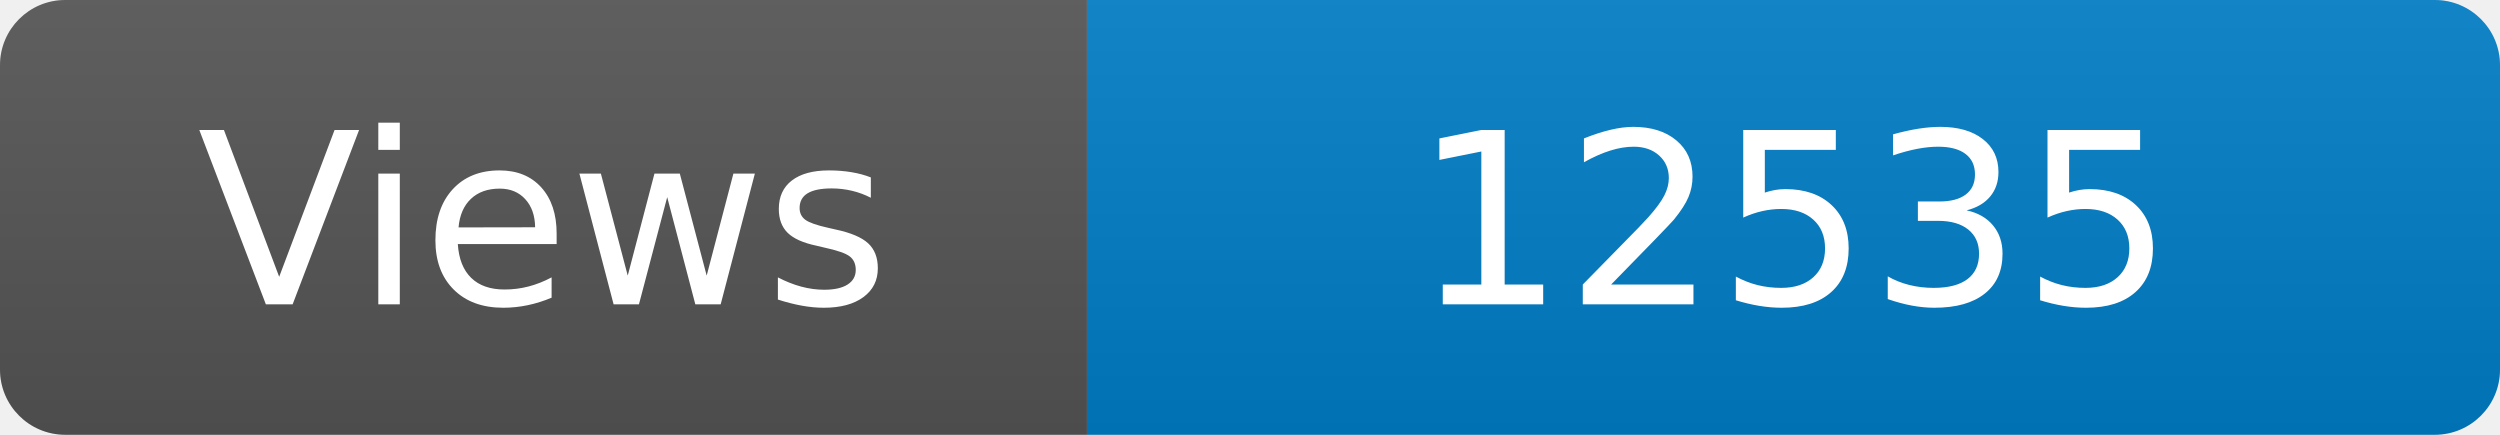
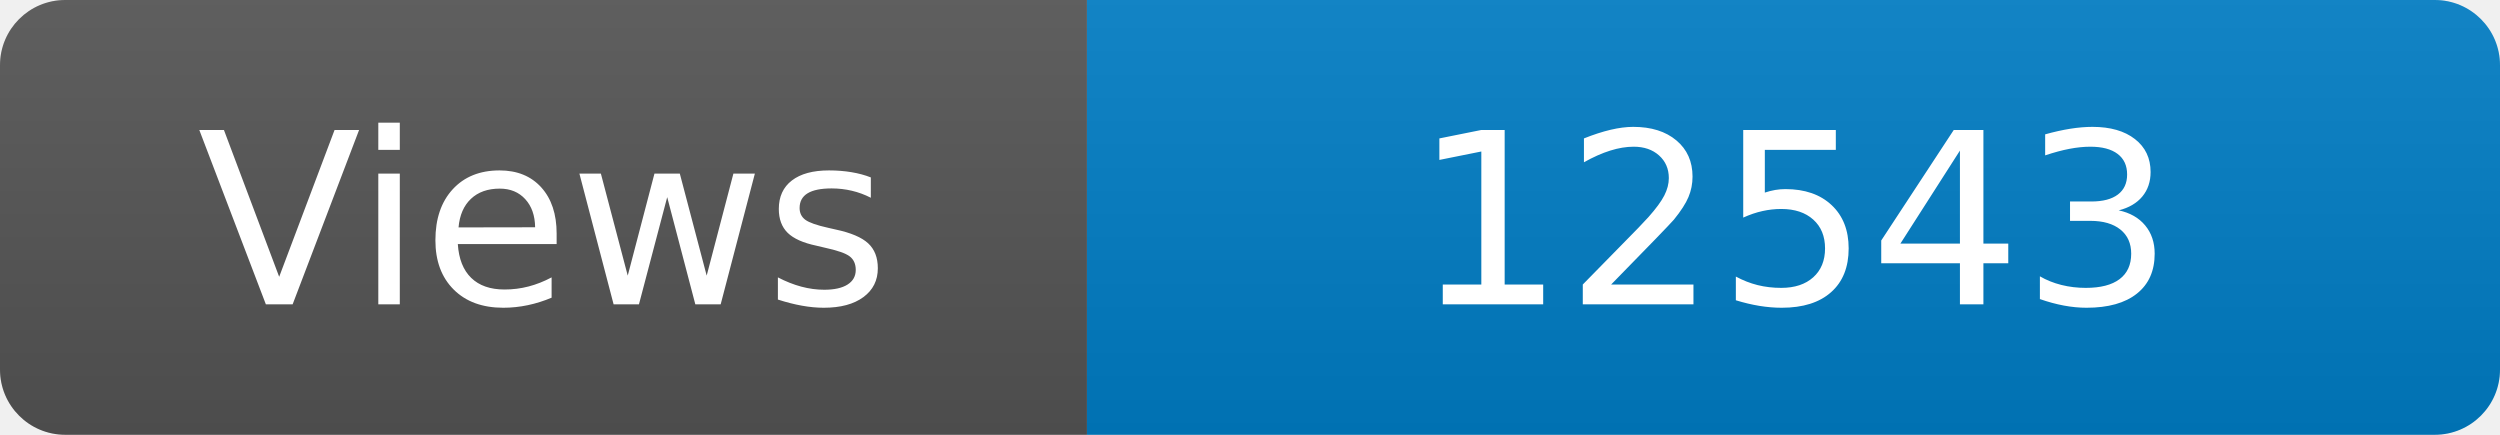
<svg xmlns="http://www.w3.org/2000/svg" width="115" height="20" role="img" aria-label="Maintained?: yes">
  <linearGradient id="s" x2="0" y2="100%">
    <stop offset="0" stop-color="#bbb" stop-opacity=".1" />
    <stop offset="1" stop-opacity=".1" />
  </linearGradient>
  <clipPath id="r">
    <rect width="115" height="20" rx="3" fill="#fff" />
  </clipPath>
  <g clip-path="url(#r)">
    <rect width="50" height="20" fill="#555" />
    <rect x="50" width="160" height="20" fill="#007ec6" />
    <rect width="115" height="20" fill="url(#s)" />
  </g>
  <g fill="#fff" text-anchor="middle" font-family="Verdana,Geneva,DejaVu Sans,sans-serif" font-size="110">
    <text x="250" y="140" transform="scale(.1)" fill="#fff">Views</text>
-     <text x="825" y="140" transform="scale(.1)" fill="#fff">12535</text>
+     <text x="825" y="140" transform="scale(.1)" fill="#fff">12543</text>
  </g>
</svg>
